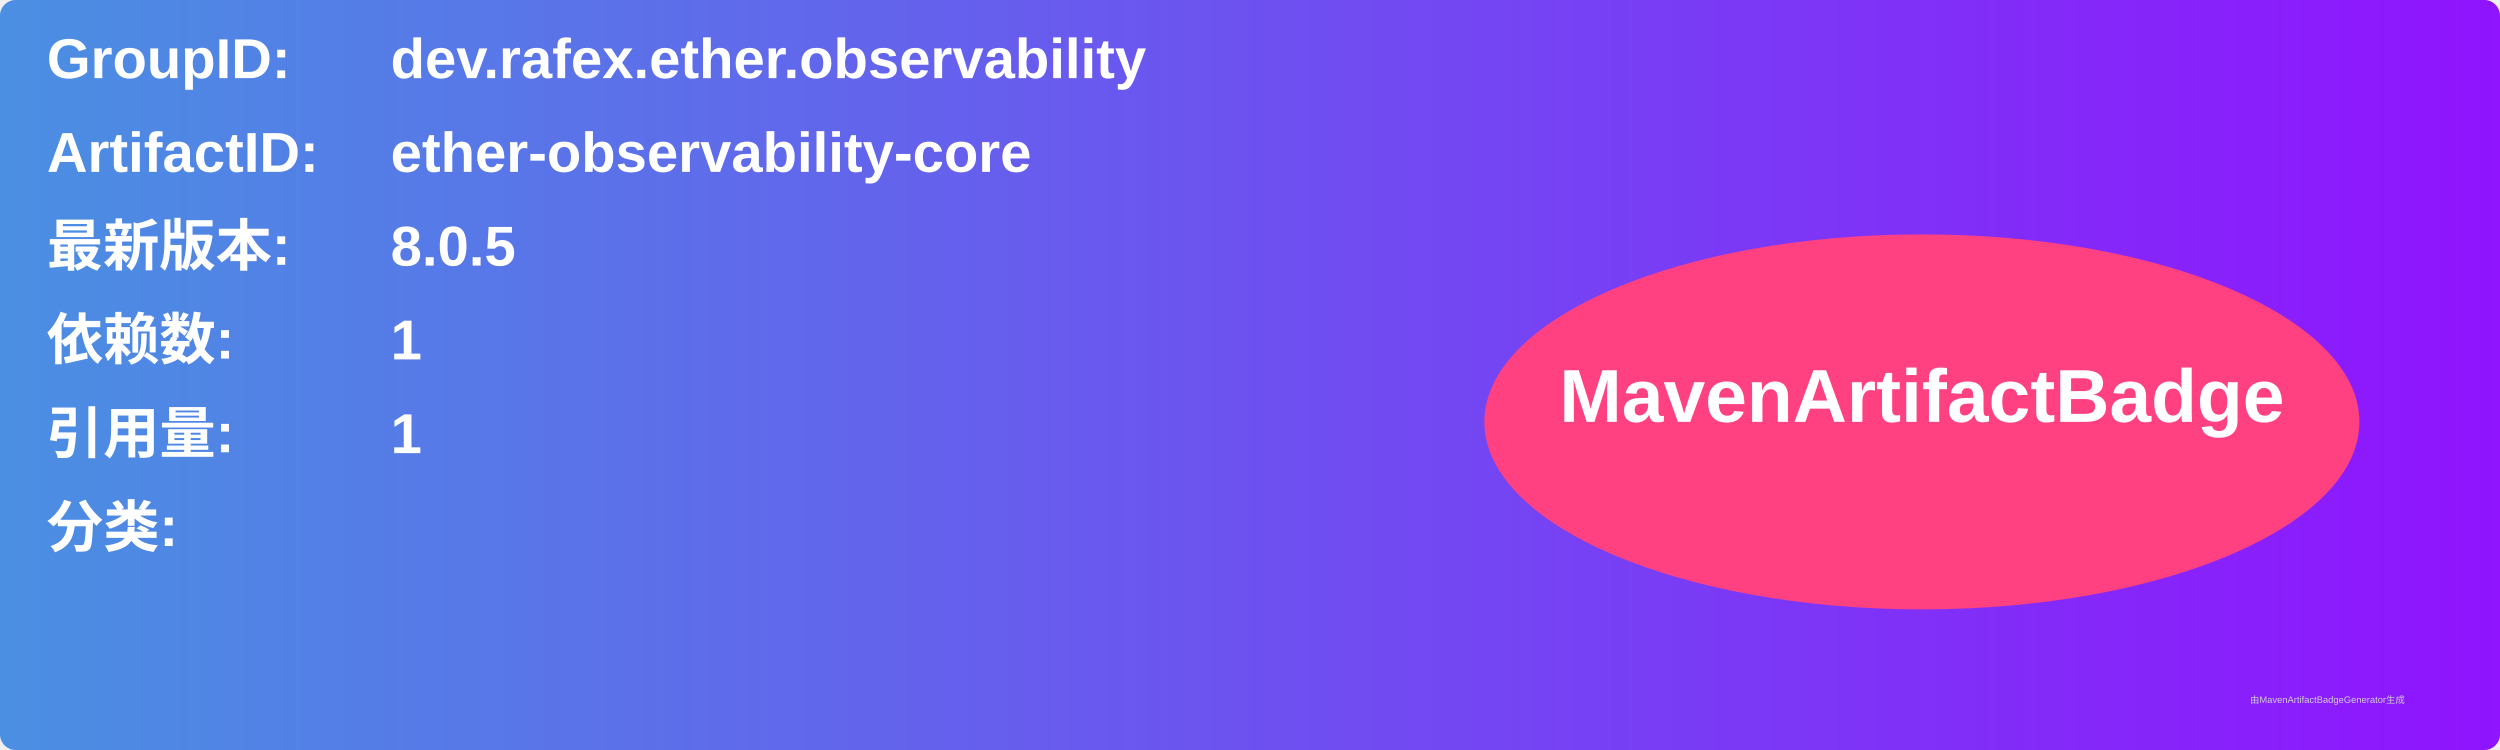
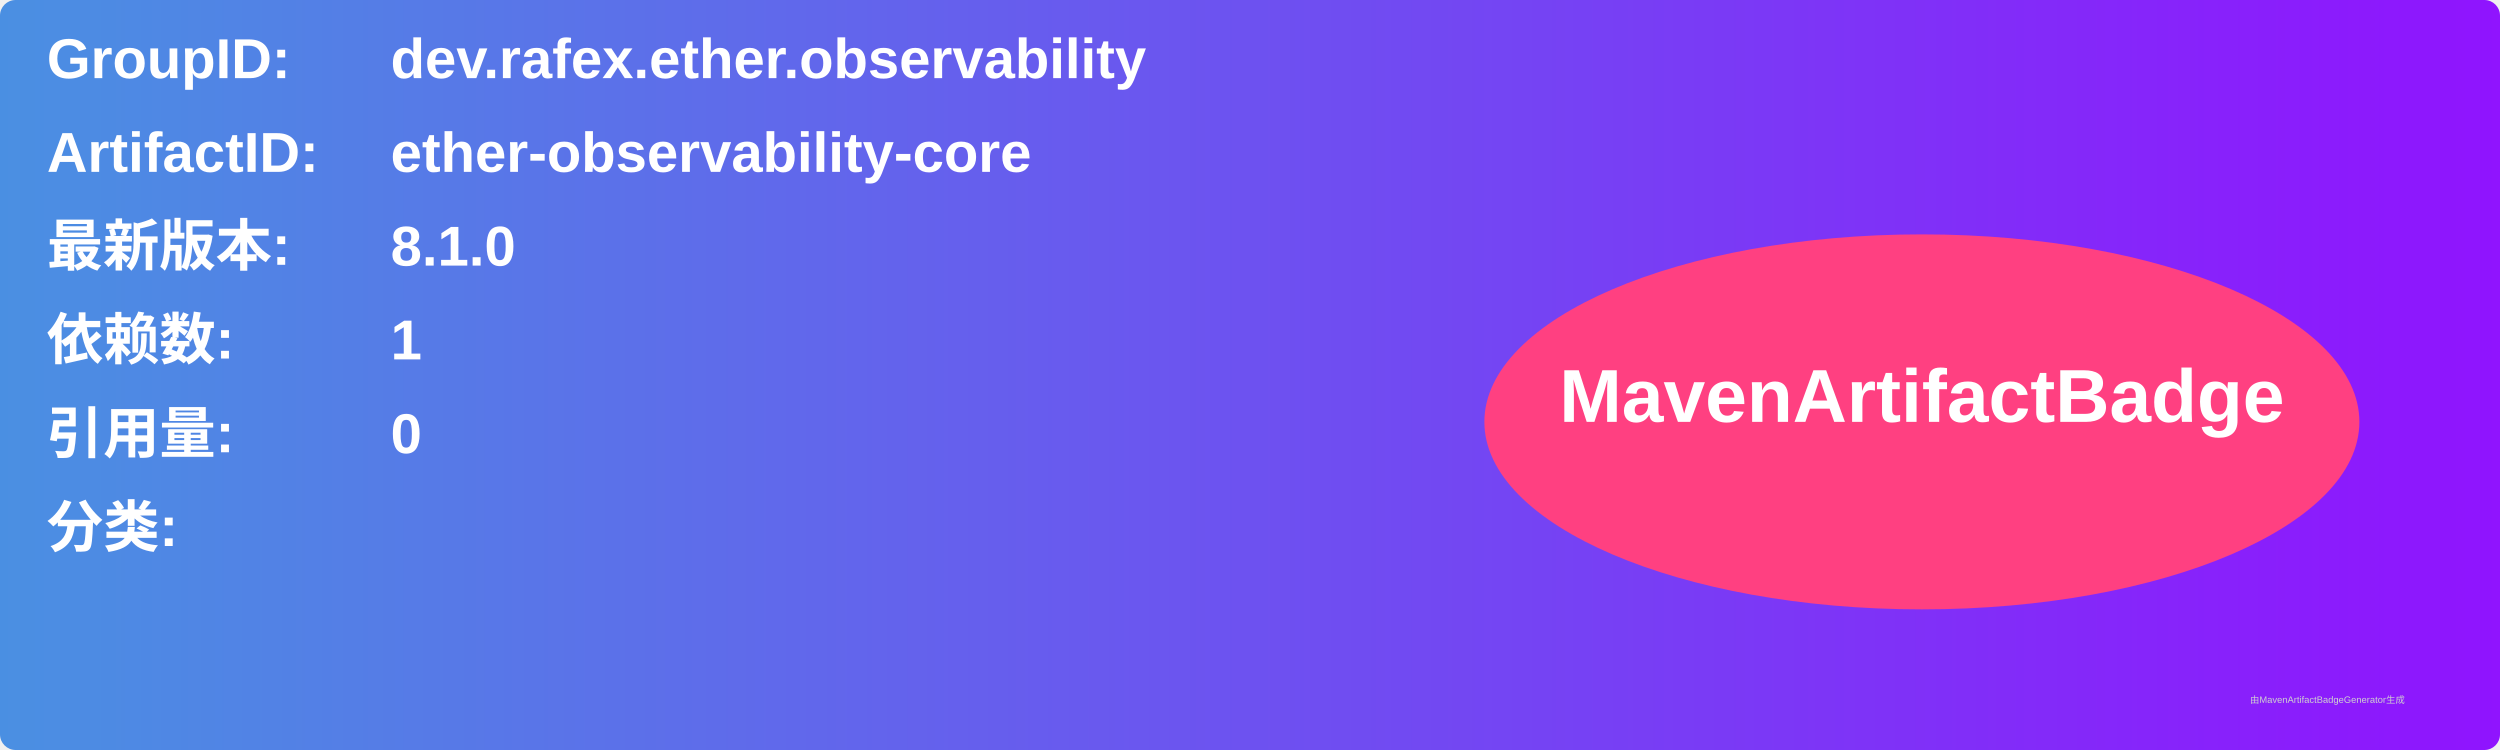
<svg xmlns="http://www.w3.org/2000/svg" width="800" height="240" viewBox="0 0 800 240">
  <linearGradient id="grad" x1="0%" y1="0%" x2="100%" y2="0%">
    <stop offset="0%" stop-color="#4a90e2" />
    <stop offset="100%" stop-color="#9013fe" />
  </linearGradient>
  <rect width="100%" height="100%" rx="5" ry="5" fill="url(#grad)" />
  <g transform="translate(15, 15)">
    <text x="0" y="10" font-family="Arial" font-size="18" fill="white" font-weight="bold" width="260">GroupID:</text>
    <text x="110" y="10" font-family="Arial" font-size="18" fill="white" font-weight="bold" width="460">dev.rafex.ether.observability</text>
    <text x="0" y="40" font-family="Arial" font-size="18" fill="white" font-weight="bold" width="260">ArtifactID:</text>
    <text x="110" y="40" font-family="Arial" font-size="18" fill="white" font-weight="bold" width="460">ether-observability-core</text>
    <text x="0" y="70" font-family="Arial" font-size="18" fill="white" font-weight="bold">最新版本:</text>
    <text x="110" y="70" font-family="Arial" font-size="18" fill="white" font-weight="bold">
-       <tspan font-weight="bold">8.0.5</tspan>
+       <tspan font-weight="bold">8.1.0</tspan>
    </text>
    <text x="0" y="100" font-family="Arial" font-size="18" fill="white" font-weight="bold">依赖数: </text>
    <text x="110" y="100" font-family="Arial" font-size="18" fill="white">
      <tspan font-weight="bold">1</tspan>
    </text>
    <text x="0" y="130" font-family="Arial" font-size="18" fill="white" font-weight="bold">引用量: </text>
    <text x="110" y="130" font-family="Arial" font-size="18" fill="white">
-       <tspan font-weight="bold">1</tspan>
+       <tspan font-weight="bold">0</tspan>
    </text>
    <text x="0" y="160" font-family="Arial" font-size="18" fill="white" font-weight="bold">分类:</text>
    <text x="10" y="190" font-family="Arial" font-size="10" fill="white">
      <tspan font-weight="bold" />
    </text>
    <ellipse cx="600" cy="120" rx="140" ry="60" fill="#ff4081" />
    <text x="600" y="120" text-anchor="middle" font-family="Arial" font-size="24" fill="white" font-weight="bold">MavenArtifactBadge</text>
  </g>
  <text x="720" y="225" font-family="Arial" font-size="3" fill="#d0d0d0">由MavenArtifactBadgeGenerator生成</text>
</svg>
